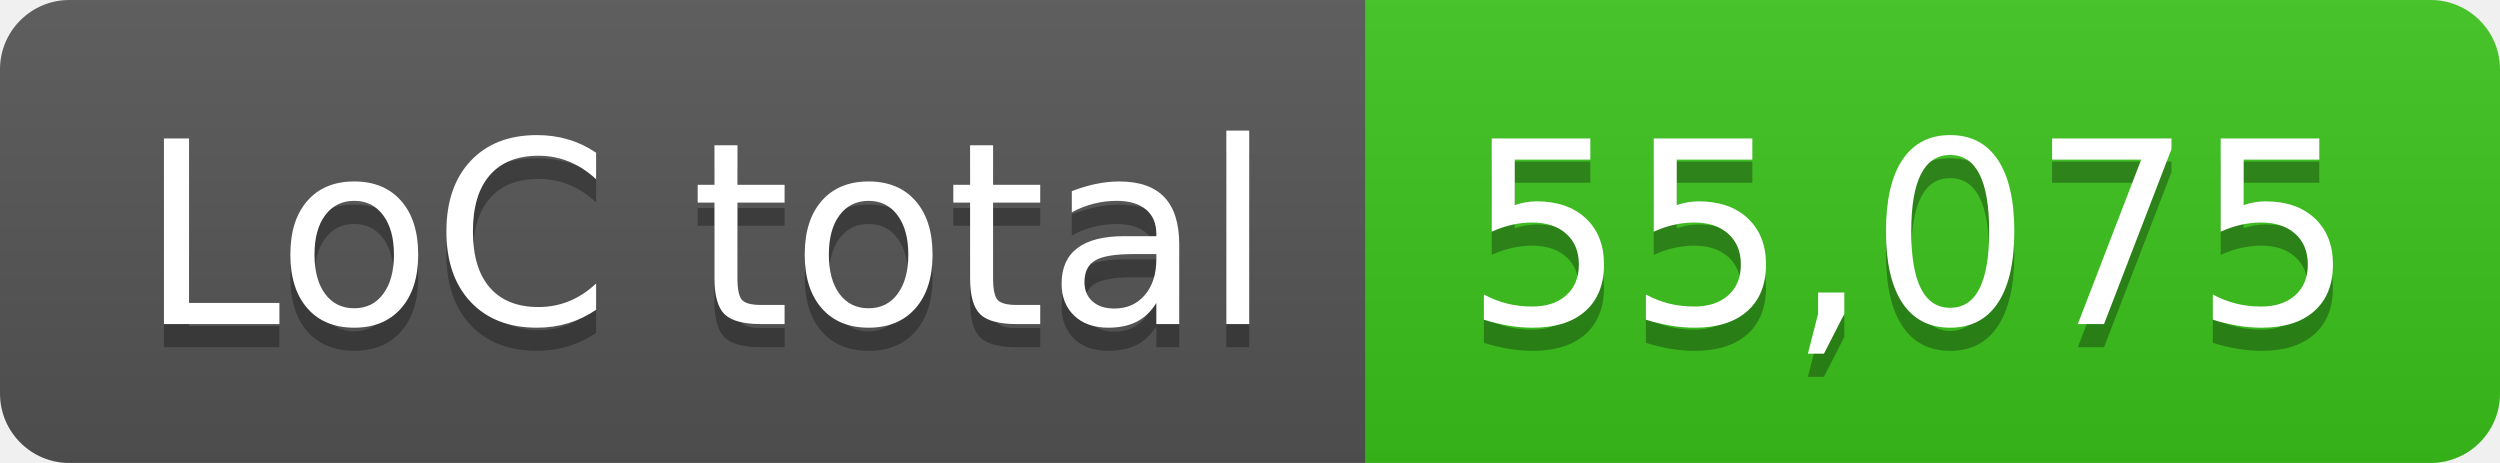
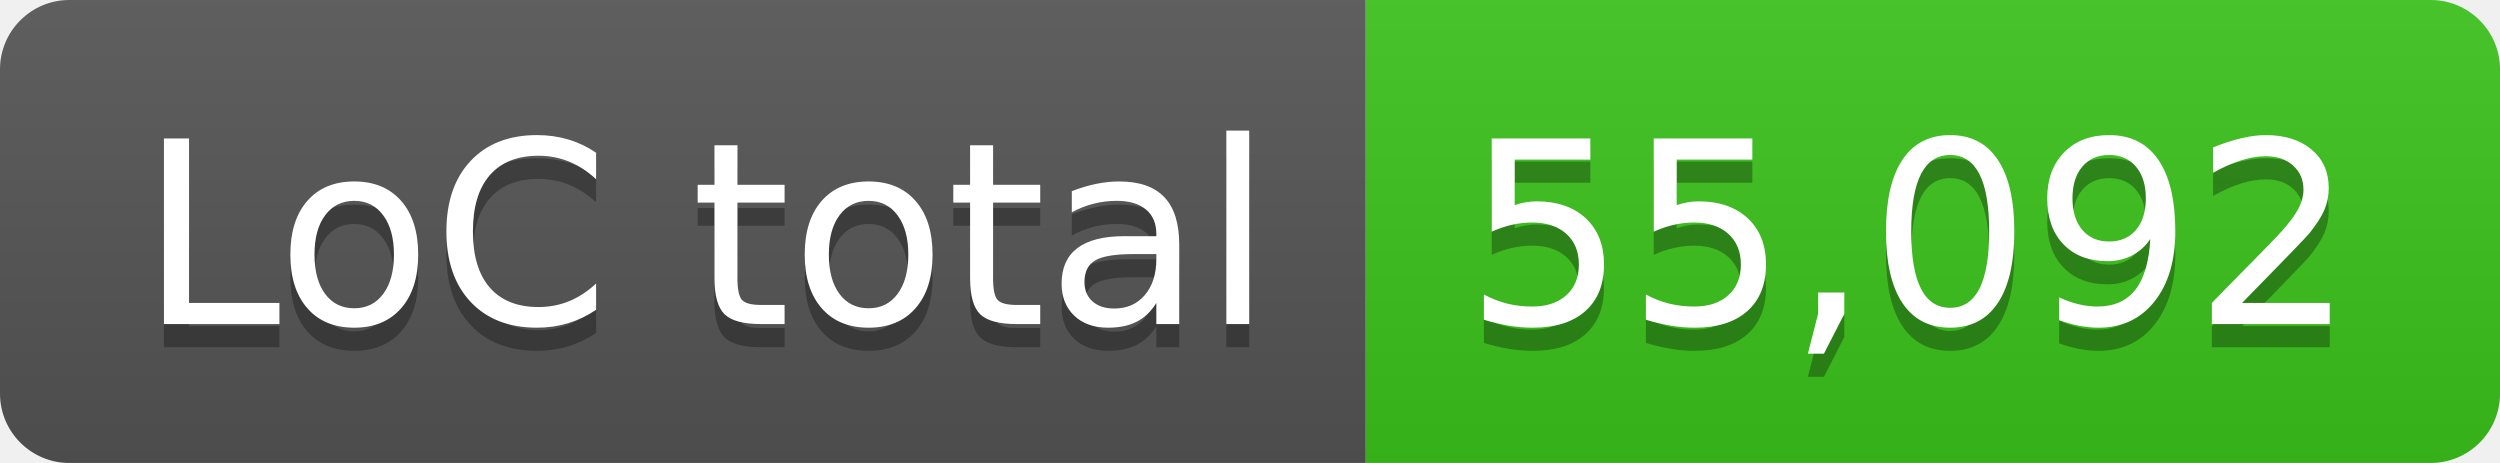
- <svg xmlns="http://www.w3.org/2000/svg" width="108" height="20" role="img" aria-label="LoC total: 55,075">
+ <svg xmlns="http://www.w3.org/2000/svg" width="108" height="20" role="img" aria-label="LoC total: 55,092">
  <linearGradient id="s" x2="0" y2="100%">
    <stop offset="0" stop-color="#bbb" stop-opacity=".1" />
    <stop offset="1" stop-opacity=".1" />
  </linearGradient>
  <clipPath id="r">
    <rect width="108" height="20" rx="3" fill="#fff" />
  </clipPath>
  <g clip-path="url(#r)">
    <rect width="59" height="20" fill="#555" />
    <rect x="59" width="49" height="20" fill="#3bc41c" />
    <rect width="108" height="20" fill="url(#s)" />
  </g>
  <g fill="#fff" text-anchor="middle" font-family="Verdana,Geneva,DejaVu Sans,sans-serif" text-rendering="geometricPrecision" font-size="110">
    <text aria-hidden="true" x="305" y="150" fill="#010101" fill-opacity=".3" transform="scale(.1)" textLength="490">LoC total</text>
    <text x="305" y="140" transform="scale(.1)" fill="#fff" textLength="490">LoC total</text>
-     <text aria-hidden="true" x="825" y="150" fill="#010101" fill-opacity=".3" transform="scale(.1)" textLength="390">55,075</text>
-     <text x="825" y="140" transform="scale(.1)" fill="#fff" textLength="390">55,075</text>
+     <text aria-hidden="true" x="825" y="150" fill="#010101" fill-opacity=".3" transform="scale(.1)" textLength="390">55,092</text>
+     <text x="825" y="140" transform="scale(.1)" fill="#fff" textLength="390">55,092</text>
  </g>
</svg>
